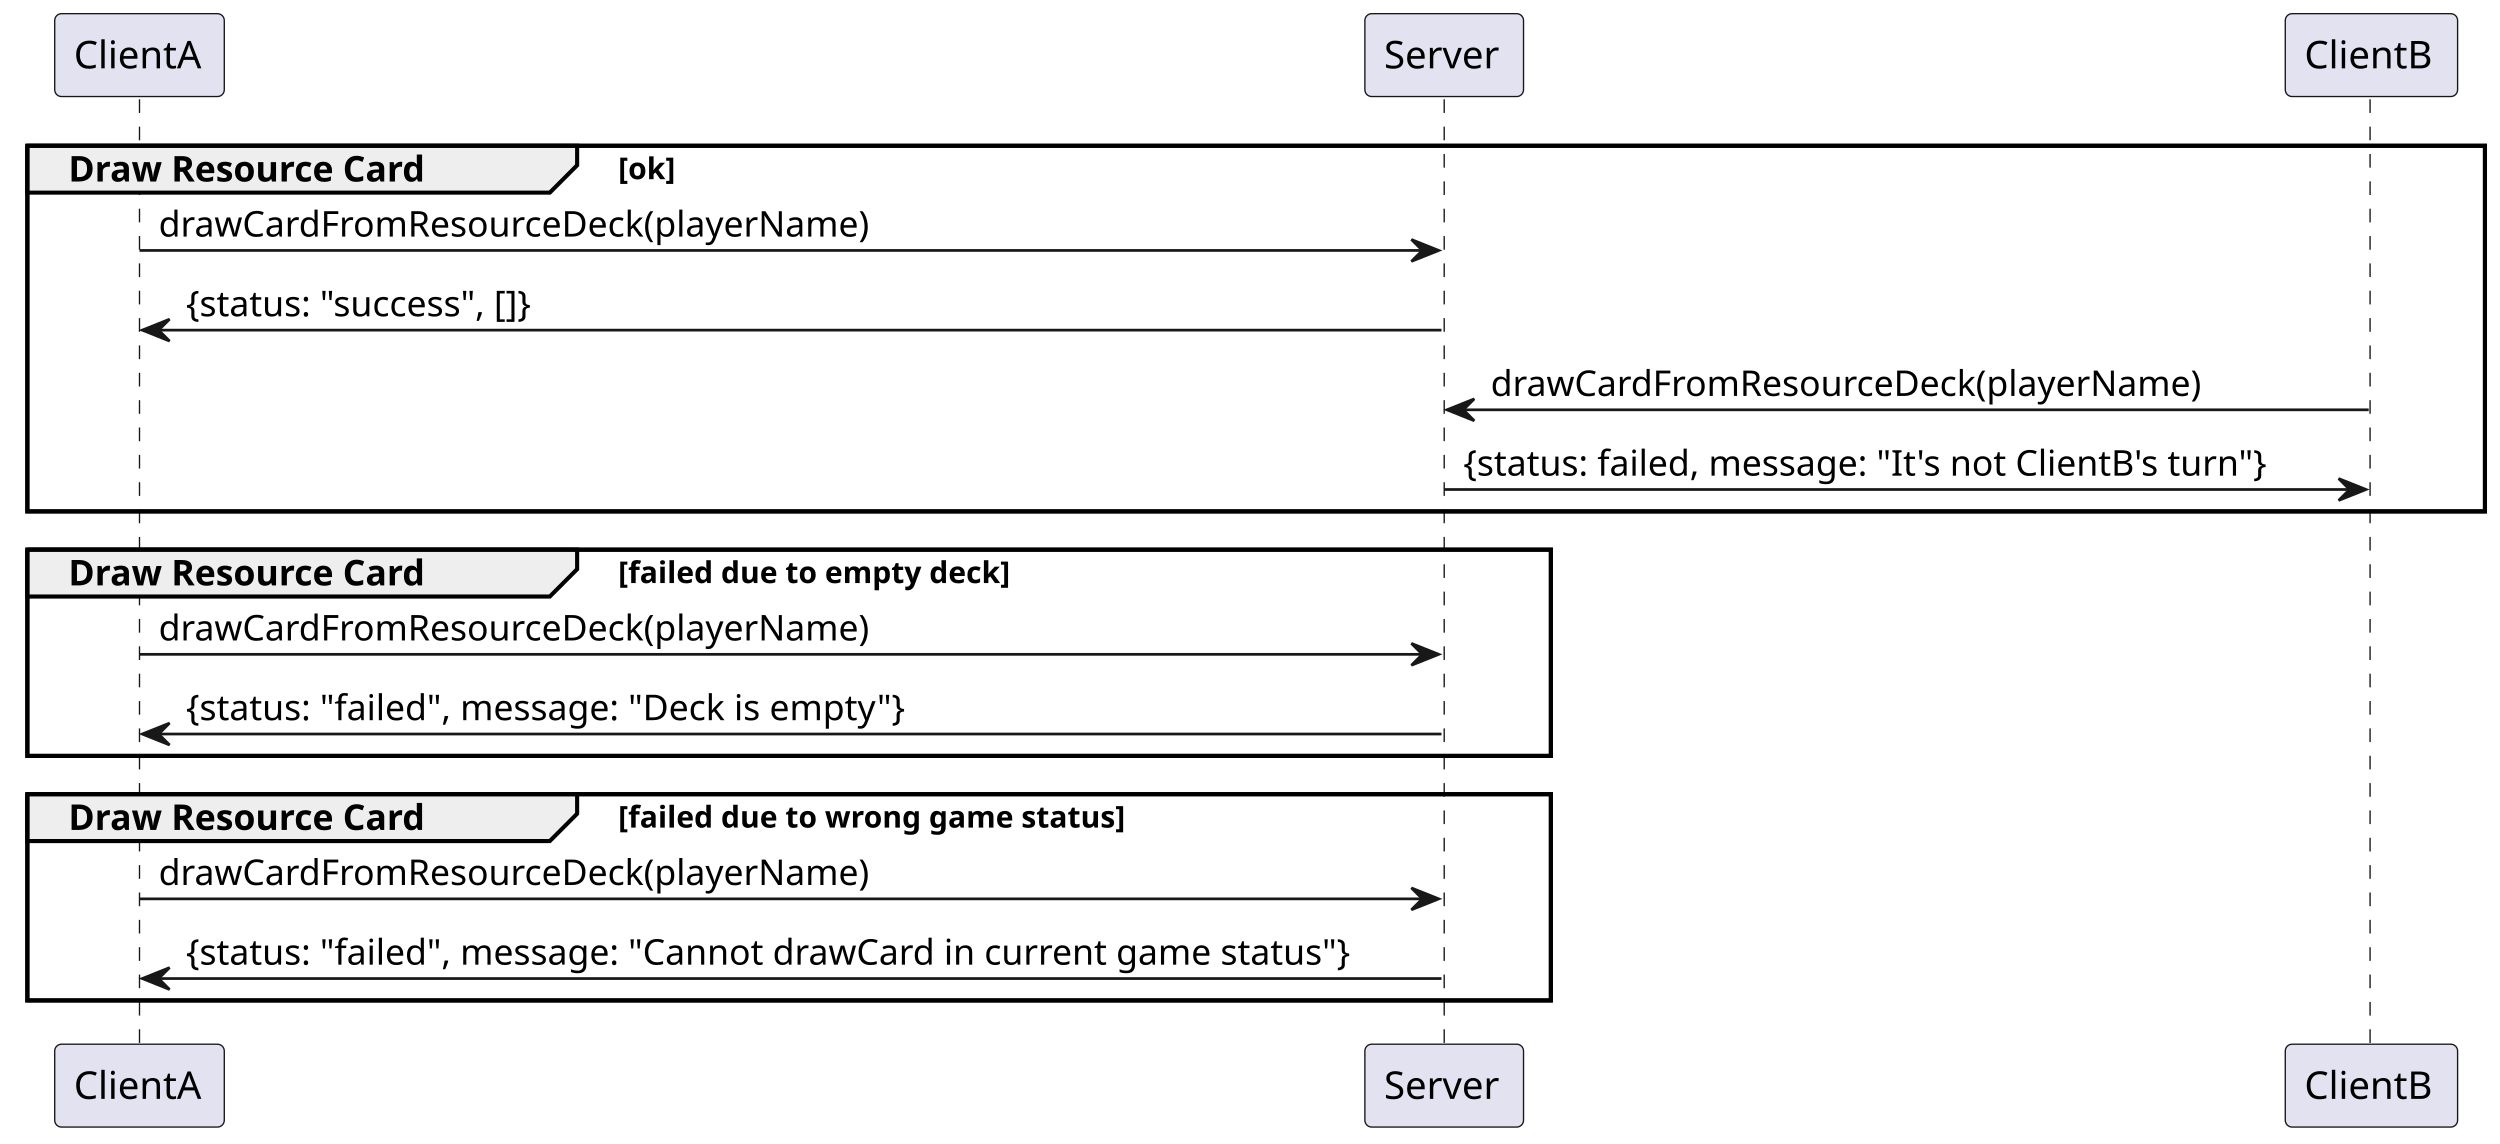
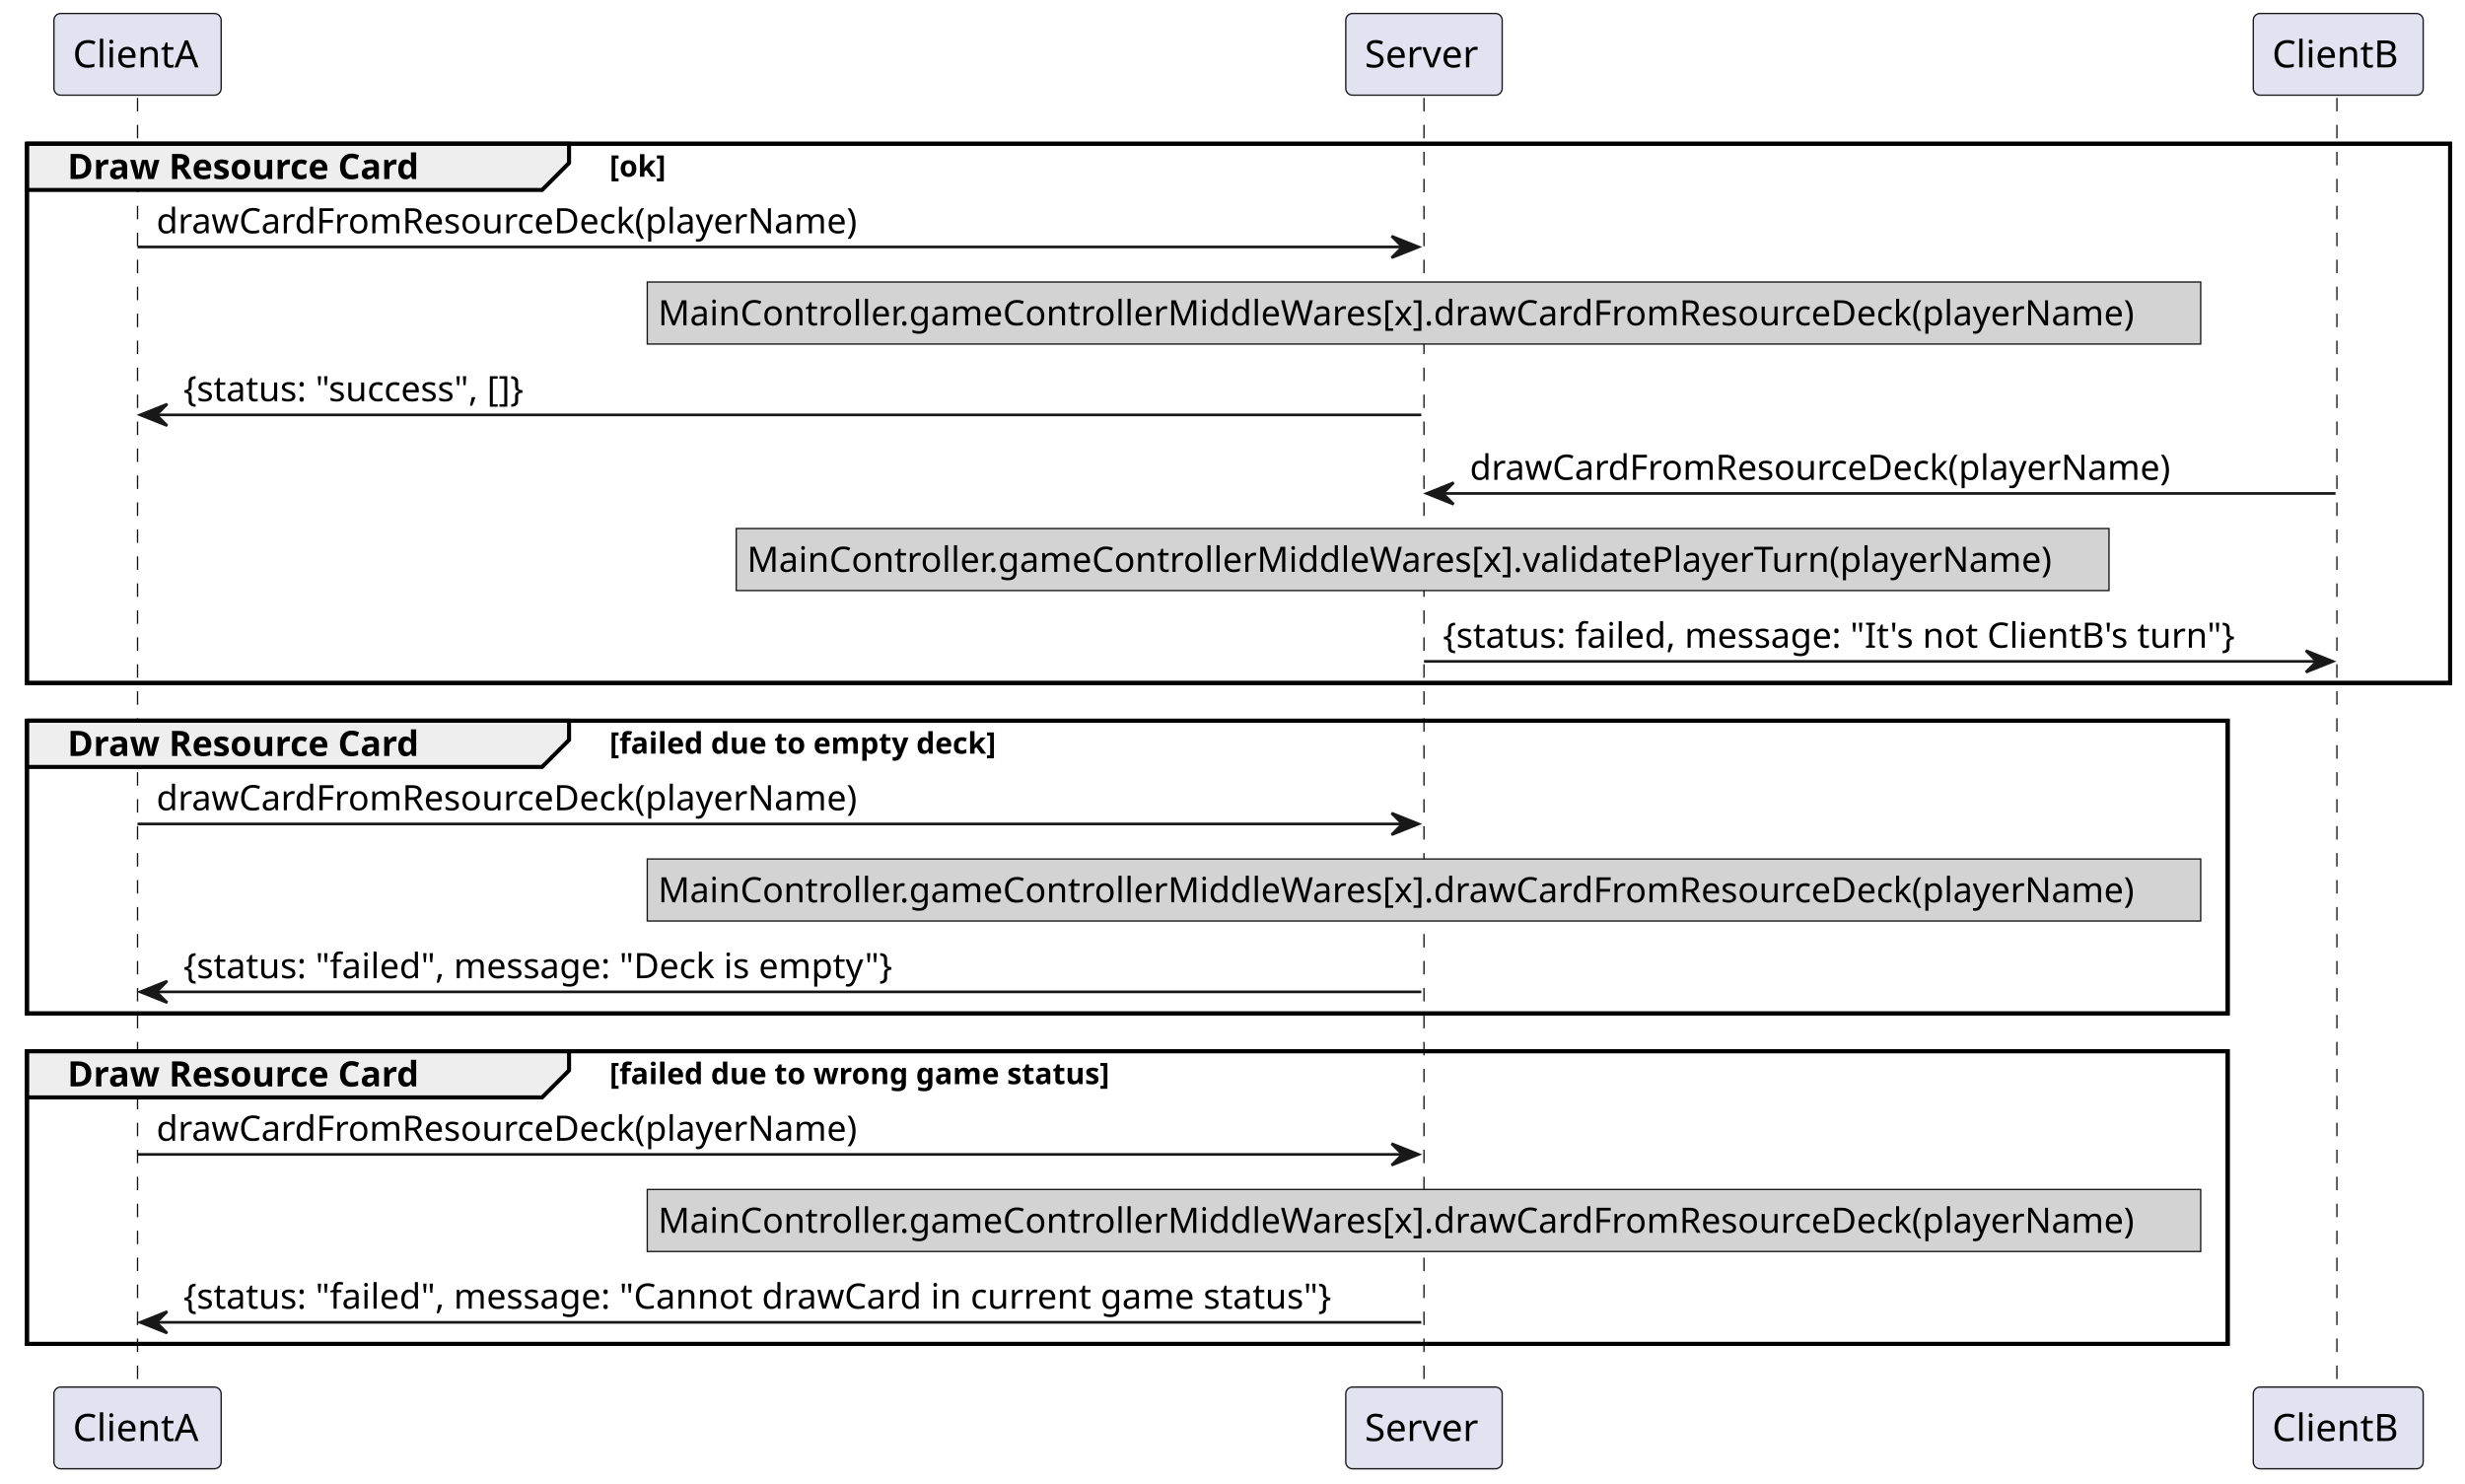
- <svg xmlns="http://www.w3.org/2000/svg" contentStyleType="text/css" height="418px" preserveAspectRatio="none" style="width:914px;height:418px;background:#FFFFFF;" version="1.1" viewBox="0 0 914 418" width="914px" zoomAndPan="magnify">
+ <svg xmlns="http://www.w3.org/2000/svg" contentStyleType="text/css" height="550px" preserveAspectRatio="none" style="width:914px;height:550px;background:#FFFFFF;" version="1.1" viewBox="0 0 914 550" width="914px" zoomAndPan="magnify">
  <defs />
  <g>
-     <rect fill="none" height="133.664" style="stroke:#000000;stroke-width:1.5;" width="898.5" x="10" y="53.297" />
-     <rect fill="none" height="75.398" style="stroke:#000000;stroke-width:1.5;" width="557" x="10" y="200.961" />
-     <rect fill="none" height="75.398" style="stroke:#000000;stroke-width:1.5;" width="557" x="10" y="290.359" />
-     <line style="stroke:#181818;stroke-width:0.5;stroke-dasharray:5.0,5.0;" x1="51" x2="51" y1="36.297" y2="382.758" />
-     <line style="stroke:#181818;stroke-width:0.5;stroke-dasharray:5.0,5.0;" x1="528" x2="528" y1="36.297" y2="382.758" />
-     <line style="stroke:#181818;stroke-width:0.5;stroke-dasharray:5.0,5.0;" x1="866.5" x2="866.5" y1="36.297" y2="382.758" />
+     <rect fill="none" height="199.93" style="stroke:#000000;stroke-width:1.5;" width="898.5" x="10" y="53.297" />
+     <rect fill="none" height="108.531" style="stroke:#000000;stroke-width:1.5;" width="816" x="10" y="267.227" />
+     <rect fill="none" height="108.531" style="stroke:#000000;stroke-width:1.5;" width="816" x="10" y="389.758" />
+     <line style="stroke:#181818;stroke-width:0.5;stroke-dasharray:5.0,5.0;" x1="51" x2="51" y1="36.297" y2="515.289" />
+     <line style="stroke:#181818;stroke-width:0.5;stroke-dasharray:5.0,5.0;" x1="528" x2="528" y1="36.297" y2="515.289" />
+     <line style="stroke:#181818;stroke-width:0.5;stroke-dasharray:5.0,5.0;" x1="866.5" x2="866.5" y1="36.297" y2="515.289" />
    <rect fill="#E2E2F0" height="30.297" rx="2.5" ry="2.5" style="stroke:#181818;stroke-width:0.5;" width="62" x="20" y="5" />
    <text fill="#000000" font-family="sans-serif" font-size="14" lengthAdjust="spacing" textLength="48" x="27" y="24.995">ClientA</text>
-     <rect fill="#E2E2F0" height="30.297" rx="2.5" ry="2.5" style="stroke:#181818;stroke-width:0.5;" width="62" x="20" y="381.758" />
-     <text fill="#000000" font-family="sans-serif" font-size="14" lengthAdjust="spacing" textLength="48" x="27" y="401.753">ClientA</text>
+     <rect fill="#E2E2F0" height="30.297" rx="2.5" ry="2.5" style="stroke:#181818;stroke-width:0.5;" width="62" x="20" y="514.289" />
+     <text fill="#000000" font-family="sans-serif" font-size="14" lengthAdjust="spacing" textLength="48" x="27" y="534.284">ClientA</text>
    <rect fill="#E2E2F0" height="30.297" rx="2.5" ry="2.5" style="stroke:#181818;stroke-width:0.5;" width="58" x="499" y="5" />
    <text fill="#000000" font-family="sans-serif" font-size="14" lengthAdjust="spacing" textLength="44" x="506" y="24.995">Server</text>
-     <rect fill="#E2E2F0" height="30.297" rx="2.5" ry="2.5" style="stroke:#181818;stroke-width:0.5;" width="58" x="499" y="381.758" />
-     <text fill="#000000" font-family="sans-serif" font-size="14" lengthAdjust="spacing" textLength="44" x="506" y="401.753">Server</text>
+     <rect fill="#E2E2F0" height="30.297" rx="2.5" ry="2.5" style="stroke:#181818;stroke-width:0.5;" width="58" x="499" y="514.289" />
+     <text fill="#000000" font-family="sans-serif" font-size="14" lengthAdjust="spacing" textLength="44" x="506" y="534.284">Server</text>
    <rect fill="#E2E2F0" height="30.297" rx="2.5" ry="2.5" style="stroke:#181818;stroke-width:0.5;" width="63" x="835.5" y="5" />
    <text fill="#000000" font-family="sans-serif" font-size="14" lengthAdjust="spacing" textLength="49" x="842.5" y="24.995">ClientB</text>
-     <rect fill="#E2E2F0" height="30.297" rx="2.5" ry="2.5" style="stroke:#181818;stroke-width:0.5;" width="63" x="835.5" y="381.758" />
-     <text fill="#000000" font-family="sans-serif" font-size="14" lengthAdjust="spacing" textLength="49" x="842.5" y="401.753">ClientB</text>
+     <rect fill="#E2E2F0" height="30.297" rx="2.5" ry="2.5" style="stroke:#181818;stroke-width:0.5;" width="63" x="835.5" y="514.289" />
+     <text fill="#000000" font-family="sans-serif" font-size="14" lengthAdjust="spacing" textLength="49" x="842.5" y="534.284">ClientB</text>
    <path d="M10,53.297 L211,53.297 L211,60.43 L201,70.43 L10,70.43 L10,53.297 " fill="#EEEEEE" style="stroke:#000000;stroke-width:1.5;" />
-     <rect fill="none" height="133.664" style="stroke:#000000;stroke-width:1.5;" width="898.5" x="10" y="53.297" />
+     <rect fill="none" height="199.93" style="stroke:#000000;stroke-width:1.5;" width="898.5" x="10" y="53.297" />
    <text fill="#000000" font-family="sans-serif" font-size="13" font-weight="bold" lengthAdjust="spacing" textLength="151" x="25" y="66.364">Draw Resource Card</text>
    <text fill="#000000" font-family="sans-serif" font-size="11" font-weight="bold" lengthAdjust="spacing" textLength="25" x="226" y="65.507">[ok]</text>
    <polygon fill="#181818" points="516,87.562,526,91.562,516,95.562,520,91.562" style="stroke:#181818;stroke-width:1.0;" />
    <line style="stroke:#181818;stroke-width:1.0;" x1="51" x2="522" y1="91.562" y2="91.562" />
    <text fill="#000000" font-family="sans-serif" font-size="13" lengthAdjust="spacing" textLength="272" x="58" y="86.497">drawCardFromResourceDeck(playerName)</text>
-     <polygon fill="#181818" points="62,116.695,52,120.695,62,124.695,58,120.695" style="stroke:#181818;stroke-width:1.0;" />
-     <line style="stroke:#181818;stroke-width:1.0;" x1="56" x2="527" y1="120.695" y2="120.695" />
-     <text fill="#000000" font-family="sans-serif" font-size="13" lengthAdjust="spacing" textLength="143" x="68" y="115.629">{status: "success", []}</text>
-     <polygon fill="#181818" points="539,145.828,529,149.828,539,153.828,535,149.828" style="stroke:#181818;stroke-width:1.0;" />
-     <line style="stroke:#181818;stroke-width:1.0;" x1="533" x2="866" y1="149.828" y2="149.828" />
-     <text fill="#000000" font-family="sans-serif" font-size="13" lengthAdjust="spacing" textLength="272" x="545" y="144.762">drawCardFromResourceDeck(playerName)</text>
-     <polygon fill="#181818" points="855,174.961,865,178.961,855,182.961,859,178.961" style="stroke:#181818;stroke-width:1.0;" />
-     <line style="stroke:#181818;stroke-width:1.0;" x1="528" x2="861" y1="178.961" y2="178.961" />
-     <text fill="#000000" font-family="sans-serif" font-size="13" lengthAdjust="spacing" textLength="315" x="535" y="173.895">{status: failed, message: "It's not ClientB's turn"}</text>
-     <path d="M10,200.961 L211,200.961 L211,208.094 L201,218.094 L10,218.094 L10,200.961 " fill="#EEEEEE" style="stroke:#000000;stroke-width:1.5;" />
-     <rect fill="none" height="75.398" style="stroke:#000000;stroke-width:1.5;" width="557" x="10" y="200.961" />
-     <text fill="#000000" font-family="sans-serif" font-size="13" font-weight="bold" lengthAdjust="spacing" textLength="151" x="25" y="214.028">Draw Resource Card</text>
-     <text fill="#000000" font-family="sans-serif" font-size="11" font-weight="bold" lengthAdjust="spacing" textLength="169" x="226" y="213.171">[failed due to empty deck]</text>
-     <polygon fill="#181818" points="516,235.227,526,239.227,516,243.227,520,239.227" style="stroke:#181818;stroke-width:1.0;" />
-     <line style="stroke:#181818;stroke-width:1.0;" x1="51" x2="522" y1="239.227" y2="239.227" />
-     <text fill="#000000" font-family="sans-serif" font-size="13" lengthAdjust="spacing" textLength="272" x="58" y="234.161">drawCardFromResourceDeck(playerName)</text>
-     <polygon fill="#181818" points="62,264.359,52,268.359,62,272.359,58,268.359" style="stroke:#181818;stroke-width:1.0;" />
-     <line style="stroke:#181818;stroke-width:1.0;" x1="56" x2="527" y1="268.359" y2="268.359" />
-     <text fill="#000000" font-family="sans-serif" font-size="13" lengthAdjust="spacing" textLength="284" x="68" y="263.293">{status: "failed", message: "Deck is empty"}</text>
-     <path d="M10,290.359 L211,290.359 L211,297.492 L201,307.492 L10,307.492 L10,290.359 " fill="#EEEEEE" style="stroke:#000000;stroke-width:1.5;" />
-     <rect fill="none" height="75.398" style="stroke:#000000;stroke-width:1.5;" width="557" x="10" y="290.359" />
-     <text fill="#000000" font-family="sans-serif" font-size="13" font-weight="bold" lengthAdjust="spacing" textLength="151" x="25" y="303.426">Draw Resource Card</text>
-     <text fill="#000000" font-family="sans-serif" font-size="11" font-weight="bold" lengthAdjust="spacing" textLength="219" x="226" y="302.57">[failed due to wrong game status]</text>
-     <polygon fill="#181818" points="516,324.625,526,328.625,516,332.625,520,328.625" style="stroke:#181818;stroke-width:1.0;" />
-     <line style="stroke:#181818;stroke-width:1.0;" x1="51" x2="522" y1="328.625" y2="328.625" />
-     <text fill="#000000" font-family="sans-serif" font-size="13" lengthAdjust="spacing" textLength="272" x="58" y="323.559">drawCardFromResourceDeck(playerName)</text>
-     <polygon fill="#181818" points="62,353.758,52,357.758,62,361.758,58,357.758" style="stroke:#181818;stroke-width:1.0;" />
-     <line style="stroke:#181818;stroke-width:1.0;" x1="56" x2="527" y1="357.758" y2="357.758" />
-     <text fill="#000000" font-family="sans-serif" font-size="13" lengthAdjust="spacing" textLength="453" x="68" y="352.692">{status: "failed", message: "Cannot drawCard in current game status"}</text>
+     <rect fill="#D3D3D3" height="23" style="stroke:#181818;stroke-width:0.5;" width="576" x="240" y="104.562" />
+     <text fill="#000000" font-family="sans-serif" font-size="13" lengthAdjust="spacing" textLength="568" x="244" y="120.629">MainController.gameControllerMiddleWares[x].drawCardFromResourceDeck(playerName)</text>
+     <polygon fill="#181818" points="62,149.828,52,153.828,62,157.828,58,153.828" style="stroke:#181818;stroke-width:1.0;" />
+     <line style="stroke:#181818;stroke-width:1.0;" x1="56" x2="527" y1="153.828" y2="153.828" />
+     <text fill="#000000" font-family="sans-serif" font-size="13" lengthAdjust="spacing" textLength="143" x="68" y="148.762">{status: "success", []}</text>
+     <polygon fill="#181818" points="539,178.961,529,182.961,539,186.961,535,182.961" style="stroke:#181818;stroke-width:1.0;" />
+     <line style="stroke:#181818;stroke-width:1.0;" x1="533" x2="866" y1="182.961" y2="182.961" />
+     <text fill="#000000" font-family="sans-serif" font-size="13" lengthAdjust="spacing" textLength="272" x="545" y="177.895">drawCardFromResourceDeck(playerName)</text>
+     <rect fill="#D3D3D3" height="23" style="stroke:#181818;stroke-width:0.5;" width="509" x="273" y="195.961" />
+     <text fill="#000000" font-family="sans-serif" font-size="13" lengthAdjust="spacing" textLength="501" x="277" y="212.028">MainController.gameControllerMiddleWares[x].validatePlayerTurn(playerName)</text>
+     <polygon fill="#181818" points="855,241.227,865,245.227,855,249.227,859,245.227" style="stroke:#181818;stroke-width:1.0;" />
+     <line style="stroke:#181818;stroke-width:1.0;" x1="528" x2="861" y1="245.227" y2="245.227" />
+     <text fill="#000000" font-family="sans-serif" font-size="13" lengthAdjust="spacing" textLength="315" x="535" y="240.161">{status: failed, message: "It's not ClientB's turn"}</text>
+     <path d="M10,267.227 L211,267.227 L211,274.359 L201,284.359 L10,284.359 L10,267.227 " fill="#EEEEEE" style="stroke:#000000;stroke-width:1.5;" />
+     <rect fill="none" height="108.531" style="stroke:#000000;stroke-width:1.5;" width="816" x="10" y="267.227" />
+     <text fill="#000000" font-family="sans-serif" font-size="13" font-weight="bold" lengthAdjust="spacing" textLength="151" x="25" y="280.293">Draw Resource Card</text>
+     <text fill="#000000" font-family="sans-serif" font-size="11" font-weight="bold" lengthAdjust="spacing" textLength="169" x="226" y="279.437">[failed due to empty deck]</text>
+     <polygon fill="#181818" points="516,301.492,526,305.492,516,309.492,520,305.492" style="stroke:#181818;stroke-width:1.0;" />
+     <line style="stroke:#181818;stroke-width:1.0;" x1="51" x2="522" y1="305.492" y2="305.492" />
+     <text fill="#000000" font-family="sans-serif" font-size="13" lengthAdjust="spacing" textLength="272" x="58" y="300.426">drawCardFromResourceDeck(playerName)</text>
+     <rect fill="#D3D3D3" height="23" style="stroke:#181818;stroke-width:0.5;" width="576" x="240" y="318.492" />
+     <text fill="#000000" font-family="sans-serif" font-size="13" lengthAdjust="spacing" textLength="568" x="244" y="334.559">MainController.gameControllerMiddleWares[x].drawCardFromResourceDeck(playerName)</text>
+     <polygon fill="#181818" points="62,363.758,52,367.758,62,371.758,58,367.758" style="stroke:#181818;stroke-width:1.0;" />
+     <line style="stroke:#181818;stroke-width:1.0;" x1="56" x2="527" y1="367.758" y2="367.758" />
+     <text fill="#000000" font-family="sans-serif" font-size="13" lengthAdjust="spacing" textLength="284" x="68" y="362.692">{status: "failed", message: "Deck is empty"}</text>
+     <path d="M10,389.758 L211,389.758 L211,396.891 L201,406.891 L10,406.891 L10,389.758 " fill="#EEEEEE" style="stroke:#000000;stroke-width:1.5;" />
+     <rect fill="none" height="108.531" style="stroke:#000000;stroke-width:1.5;" width="816" x="10" y="389.758" />
+     <text fill="#000000" font-family="sans-serif" font-size="13" font-weight="bold" lengthAdjust="spacing" textLength="151" x="25" y="402.825">Draw Resource Card</text>
+     <text fill="#000000" font-family="sans-serif" font-size="11" font-weight="bold" lengthAdjust="spacing" textLength="219" x="226" y="401.968">[failed due to wrong game status]</text>
+     <polygon fill="#181818" points="516,424.023,526,428.023,516,432.023,520,428.023" style="stroke:#181818;stroke-width:1.0;" />
+     <line style="stroke:#181818;stroke-width:1.0;" x1="51" x2="522" y1="428.023" y2="428.023" />
+     <text fill="#000000" font-family="sans-serif" font-size="13" lengthAdjust="spacing" textLength="272" x="58" y="422.957">drawCardFromResourceDeck(playerName)</text>
+     <rect fill="#D3D3D3" height="23" style="stroke:#181818;stroke-width:0.5;" width="576" x="240" y="441.023" />
+     <text fill="#000000" font-family="sans-serif" font-size="13" lengthAdjust="spacing" textLength="568" x="244" y="457.09">MainController.gameControllerMiddleWares[x].drawCardFromResourceDeck(playerName)</text>
+     <polygon fill="#181818" points="62,486.289,52,490.289,62,494.289,58,490.289" style="stroke:#181818;stroke-width:1.0;" />
+     <line style="stroke:#181818;stroke-width:1.0;" x1="56" x2="527" y1="490.289" y2="490.289" />
+     <text fill="#000000" font-family="sans-serif" font-size="13" lengthAdjust="spacing" textLength="453" x="68" y="485.223">{status: "failed", message: "Cannot drawCard in current game status"}</text>
  </g>
</svg>
